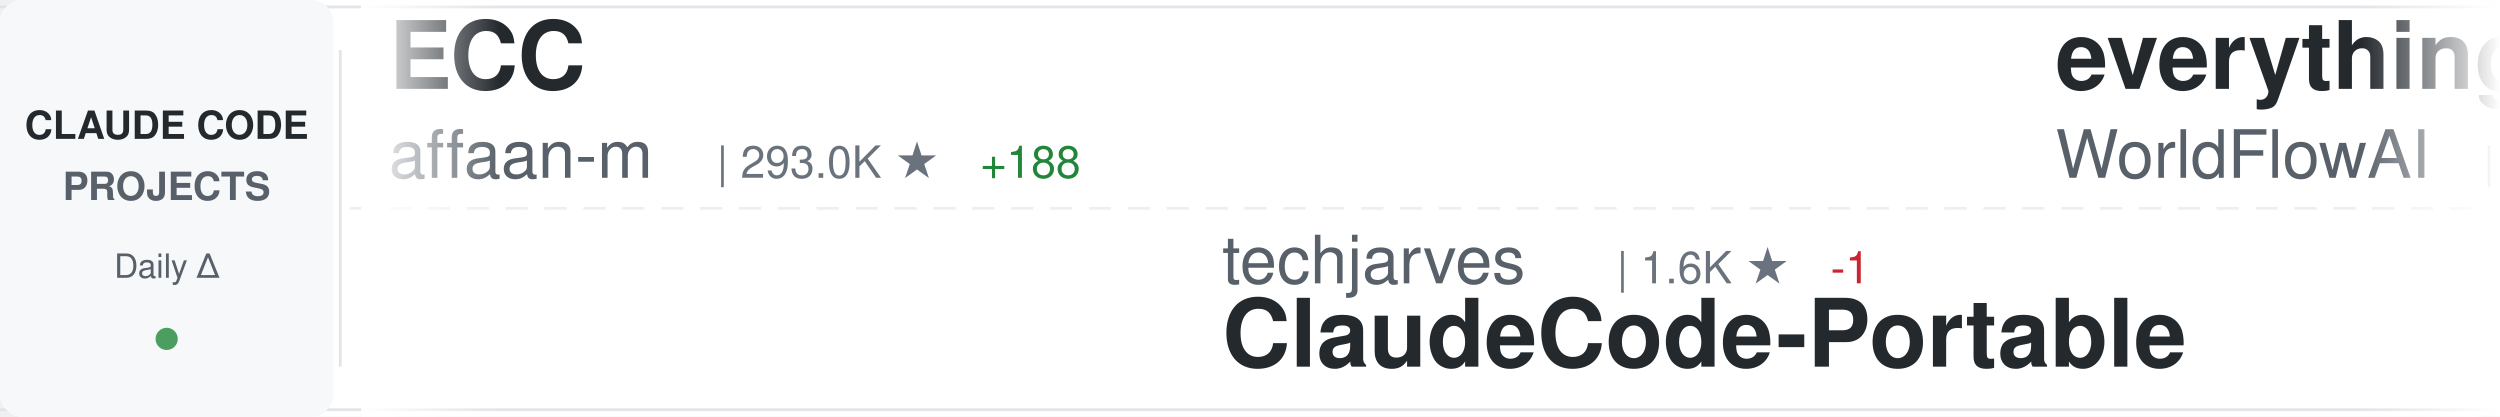
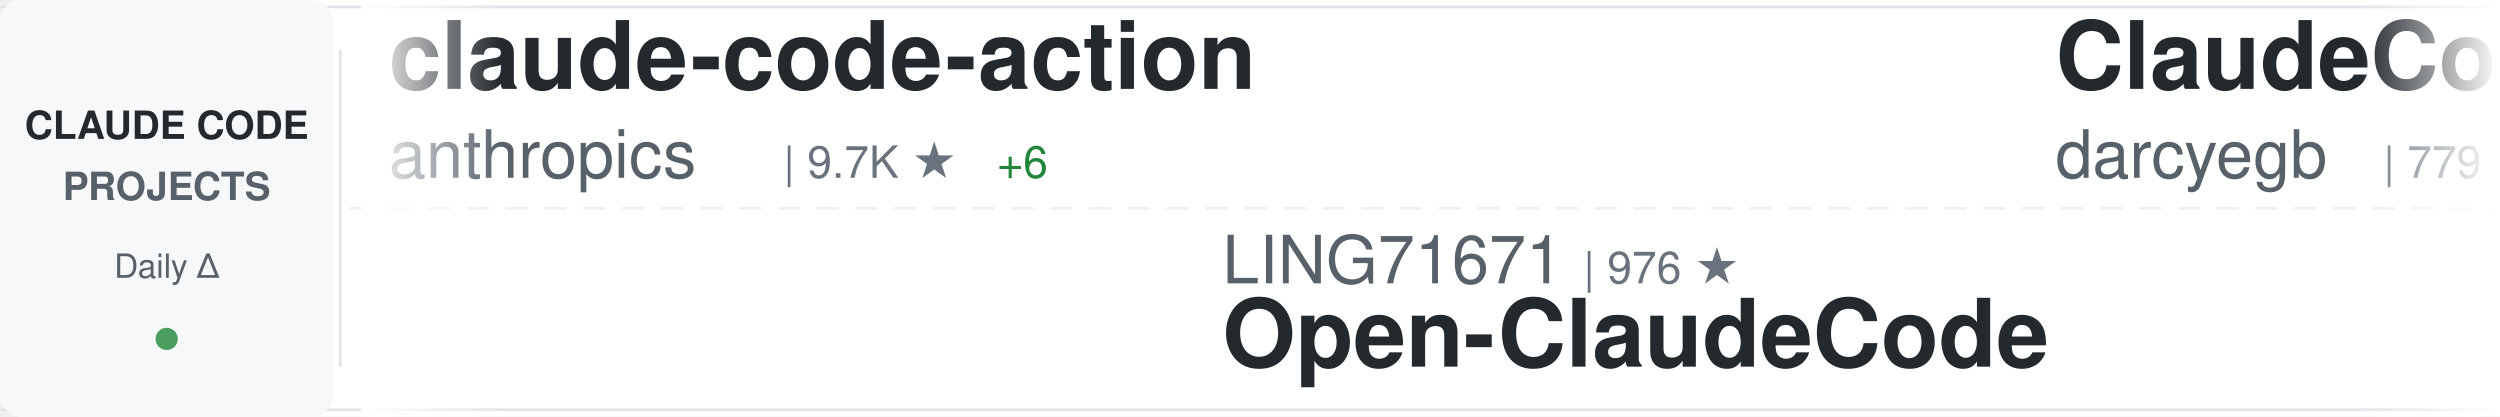
<svg xmlns="http://www.w3.org/2000/svg" width="900" height="150">
  <defs>
    <linearGradient id="awesomeLeftFade" x1="0%" y1="0%" x2="100%" y2="0%">
      <stop offset="0%" style="stop-color:#ffffff;stop-opacity:1" />
      <stop offset="100%" style="stop-color:#ffffff;stop-opacity:0" />
    </linearGradient>
    <linearGradient id="awesomeRightFade" x1="0%" y1="0%" x2="100%" y2="0%">
      <stop offset="0%" style="stop-color:#ffffff;stop-opacity:0" />
      <stop offset="100%" style="stop-color:#ffffff;stop-opacity:1" />
    </linearGradient>
  </defs>
  <rect width="900" height="150" fill="#ffffff" rx="8" />
  <rect x="0" y="2" width="900" height="1" fill="#e1e4e8" />
  <rect x="0" y="147" width="900" height="1" fill="#e1e4e8" />
  <line x1="0" y1="75" x2="900" y2="75" stroke="#e1e4e8" stroke-width="1" stroke-dasharray="8 6" opacity="0.6" />
  <rect x="0" y="0" width="120" height="150" fill="#f6f8fa" rx="8" />
  <text x="60" y="50" font-family="-apple-system, BlinkMacSystemFont, 'Segoe UI', Helvetica, Arial, sans-serif" font-size="14" font-weight="600" fill="#24292e" text-anchor="middle">CLAUDE CODE</text>
  <text x="60" y="72" font-family="-apple-system, BlinkMacSystemFont, 'Segoe UI', Helvetica, Arial, sans-serif" font-size="14" font-weight="600" fill="#586069" text-anchor="middle">PROJECTS</text>
  <text x="60" y="100" font-family="-apple-system, BlinkMacSystemFont, 'Segoe UI', Helvetica, Arial, sans-serif" font-size="12" font-weight="500" fill="#586069" text-anchor="middle">Daily Δ</text>
  <circle cx="60" cy="122" r="4" fill="#22863a" opacity="0.8" />
  <rect x="122" y="18" width="1" height="114" fill="#e1e4e8" />
  <clipPath id="awesomeTickerClip">
    <rect x="130" y="0" width="770" height="150" />
  </clipPath>
  <g clip-path="url(#awesomeTickerClip)">
    <g id="awesomeTickerItems">
      <animateTransform attributeName="transform" attributeType="XML" type="translate" from="0 0" to="-3000 0" dur="54s" repeatCount="indefinite" />
      <g transform="translate(0, 0)">
+         <text x="140" y="32" font-family="-apple-system, BlinkMacSystemFont, 'Segoe UI', Helvetica, Arial, sans-serif" font-size="34" font-weight="600" fill="#24292e">claude-code-action</text>
+         <text x="140" y="64" font-family="-apple-system, BlinkMacSystemFont, 'Segoe UI', Helvetica, Arial, sans-serif" font-size="24" font-weight="400" fill="#586069">anthropics</text>
+         <text x="282" y="64" font-family="-apple-system, BlinkMacSystemFont, 'Segoe UI', Helvetica, Arial, sans-serif" font-size="16" font-weight="500" fill="#6a737d">| 9.7K ★</text>
+         <text x="359" y="64" font-family="-apple-system, BlinkMacSystemFont, 'Segoe UI', Helvetica, Arial, sans-serif" font-size="16" font-weight="500" fill="#22863a"> +6</text>
+       </g>
+       <g transform="translate(300, 0)">
+         <text x="140" y="102" font-family="-apple-system, BlinkMacSystemFont, 'Segoe UI', Helvetica, Arial, sans-serif" font-size="24" font-weight="400" fill="#586069">LING71671</text>
+         <text x="270" y="102" font-family="-apple-system, BlinkMacSystemFont, 'Segoe UI', Helvetica, Arial, sans-serif" font-size="16" font-weight="500" fill="#6a737d">| 976 ★</text>
+         <text x="140" y="132" font-family="-apple-system, BlinkMacSystemFont, 'Segoe UI', Helvetica, Arial, sans-serif" font-size="34" font-weight="600" fill="#24292e">Open-ClaudeCode</text>
+       </g>
+       <g transform="translate(600, 0)">
+         <text x="140" y="32" font-family="-apple-system, BlinkMacSystemFont, 'Segoe UI', Helvetica, Arial, sans-serif" font-size="34" font-weight="600" fill="#24292e">ClaudeCodeAgents</text>
+         <text x="140" y="64" font-family="-apple-system, BlinkMacSystemFont, 'Segoe UI', Helvetica, Arial, sans-serif" font-size="24" font-weight="400" fill="#586069">darcyegb</text>
+         <text x="258" y="64" font-family="-apple-system, BlinkMacSystemFont, 'Segoe UI', Helvetica, Arial, sans-serif" font-size="16" font-weight="500" fill="#6a737d">| 779 ★</text>
+       </g>
+       <g transform="translate(900, 0)">
+         <text x="140" y="102" font-family="-apple-system, BlinkMacSystemFont, 'Segoe UI', Helvetica, Arial, sans-serif" font-size="24" font-weight="400" fill="#586069">ykdojo</text>
+         <text x="234" y="102" font-family="-apple-system, BlinkMacSystemFont, 'Segoe UI', Helvetica, Arial, sans-serif" font-size="16" font-weight="500" fill="#6a737d">| 10.3K ★</text>
+         <text x="320" y="102" font-family="-apple-system, BlinkMacSystemFont, 'Segoe UI', Helvetica, Arial, sans-serif" font-size="16" font-weight="500" fill="#22863a"> +2</text>
+         <text x="140" y="132" font-family="-apple-system, BlinkMacSystemFont, 'Segoe UI', Helvetica, Arial, sans-serif" font-size="34" font-weight="600" fill="#24292e">claude-code-tips</text>
+       </g>
+       <g transform="translate(1200, 0)">
+         <text x="140" y="32" font-family="-apple-system, BlinkMacSystemFont, 'Segoe UI', Helvetica, Arial, sans-serif" font-size="34" font-weight="600" fill="#24292e">claude-code-ultimate-gui...</text>
+         <text x="140" y="64" font-family="-apple-system, BlinkMacSystemFont, 'Segoe UI', Helvetica, Arial, sans-serif" font-size="24" font-weight="400" fill="#586069">FlorianBruniaux</text>
+         <text x="342" y="64" font-family="-apple-system, BlinkMacSystemFont, 'Segoe UI', Helvetica, Arial, sans-serif" font-size="16" font-weight="500" fill="#6a737d">| 6.3K ★</text>
+         <text x="419" y="64" font-family="-apple-system, BlinkMacSystemFont, 'Segoe UI', Helvetica, Arial, sans-serif" font-size="16" font-weight="500" fill="#22863a"> +1</text>
+       </g>
+       <g transform="translate(1500, 0)">
+         <text x="140" y="102" font-family="-apple-system, BlinkMacSystemFont, 'Segoe UI', Helvetica, Arial, sans-serif" font-size="24" font-weight="400" fill="#586069">huangjia2019</text>
+         <text x="306" y="102" font-family="-apple-system, BlinkMacSystemFont, 'Segoe UI', Helvetica, Arial, sans-serif" font-size="16" font-weight="500" fill="#6a737d">| 1.1K ★</text>
+         <text x="140" y="132" font-family="-apple-system, BlinkMacSystemFont, 'Segoe UI', Helvetica, Arial, sans-serif" font-size="34" font-weight="600" fill="#24292e">claude-code-engineering</text>
+       </g>
+       <g transform="translate(1800, 0)">
+         <text x="140" y="32" font-family="-apple-system, BlinkMacSystemFont, 'Segoe UI', Helvetica, Arial, sans-serif" font-size="34" font-weight="600" fill="#24292e">everything-claude-code-z...</text>
+         <text x="140" y="64" font-family="-apple-system, BlinkMacSystemFont, 'Segoe UI', Helvetica, Arial, sans-serif" font-size="24" font-weight="400" fill="#586069">xu-xiang</text>
+         <text x="258" y="64" font-family="-apple-system, BlinkMacSystemFont, 'Segoe UI', Helvetica, Arial, sans-serif" font-size="16" font-weight="500" fill="#6a737d">| 2.0K ★</text>
+       </g>
+       <g transform="translate(2100, 0)">
+         <text x="140" y="102" font-family="-apple-system, BlinkMacSystemFont, 'Segoe UI', Helvetica, Arial, sans-serif" font-size="24" font-weight="400" fill="#586069">davila7</text>
+         <text x="246" y="102" font-family="-apple-system, BlinkMacSystemFont, 'Segoe UI', Helvetica, Arial, sans-serif" font-size="16" font-weight="500" fill="#6a737d">| 33.0K ★</text>
+         <text x="332" y="102" font-family="-apple-system, BlinkMacSystemFont, 'Segoe UI', Helvetica, Arial, sans-serif" font-size="16" font-weight="500" fill="#22863a"> +11</text>
+         <text x="140" y="132" font-family="-apple-system, BlinkMacSystemFont, 'Segoe UI', Helvetica, Arial, sans-serif" font-size="34" font-weight="600" fill="#24292e">claude-code-templates</text>
+       </g>
+       <g transform="translate(2400, 0)">
        <text x="140" y="32" font-family="-apple-system, BlinkMacSystemFont, 'Segoe UI', Helvetica, Arial, sans-serif" font-size="34" font-weight="600" fill="#24292e">ECC</text>
        <text x="140" y="64" font-family="-apple-system, BlinkMacSystemFont, 'Segoe UI', Helvetica, Arial, sans-serif" font-size="24" font-weight="400" fill="#586069">affaan-m</text>
-         <text x="258" y="64" font-family="-apple-system, BlinkMacSystemFont, 'Segoe UI', Helvetica, Arial, sans-serif" font-size="16" font-weight="500" fill="#6a737d">| 293.0K ★</text>
-         <text x="353" y="64" font-family="-apple-system, BlinkMacSystemFont, 'Segoe UI', Helvetica, Arial, sans-serif" font-size="16" font-weight="500" fill="#22863a"> +188</text>
-       </g>
-       <g transform="translate(300, 0)">
-         <text x="140" y="102" font-family="-apple-system, BlinkMacSystemFont, 'Segoe UI', Helvetica, Arial, sans-serif" font-size="24" font-weight="400" fill="#586069">techjarves</text>
-         <text x="282" y="102" font-family="-apple-system, BlinkMacSystemFont, 'Segoe UI', Helvetica, Arial, sans-serif" font-size="16" font-weight="500" fill="#6a737d">| 1.6K ★</text>
-         <text x="359" y="102" font-family="-apple-system, BlinkMacSystemFont, 'Segoe UI', Helvetica, Arial, sans-serif" font-size="16" font-weight="500" fill="#cb2431"> -1</text>
-         <text x="140" y="132" font-family="-apple-system, BlinkMacSystemFont, 'Segoe UI', Helvetica, Arial, sans-serif" font-size="34" font-weight="600" fill="#24292e">ClaudeCode-Portable</text>
-       </g>
-       <g transform="translate(600, 0)">
-         <text x="140" y="32" font-family="-apple-system, BlinkMacSystemFont, 'Segoe UI', Helvetica, Arial, sans-serif" font-size="34" font-weight="600" fill="#24292e">everything-claude-code</text>
-         <text x="140" y="64" font-family="-apple-system, BlinkMacSystemFont, 'Segoe UI', Helvetica, Arial, sans-serif" font-size="24" font-weight="400" fill="#586069">WorldFlowAI</text>
-         <text x="294" y="64" font-family="-apple-system, BlinkMacSystemFont, 'Segoe UI', Helvetica, Arial, sans-serif" font-size="16" font-weight="500" fill="#6a737d">| 5.6K ★</text>
-         <text x="371" y="64" font-family="-apple-system, BlinkMacSystemFont, 'Segoe UI', Helvetica, Arial, sans-serif" font-size="16" font-weight="500" fill="#22863a"> +15</text>
-       </g>
-       <g transform="translate(900, 0)">
-         <text x="140" y="102" font-family="-apple-system, BlinkMacSystemFont, 'Segoe UI', Helvetica, Arial, sans-serif" font-size="24" font-weight="400" fill="#586069">mrpaidsocial</text>
-         <text x="306" y="102" font-family="-apple-system, BlinkMacSystemFont, 'Segoe UI', Helvetica, Arial, sans-serif" font-size="16" font-weight="500" fill="#6a737d">| 1.6K ★</text>
-         <text x="140" y="132" font-family="-apple-system, BlinkMacSystemFont, 'Segoe UI', Helvetica, Arial, sans-serif" font-size="34" font-weight="600" fill="#24292e">arcads-claude-code-mrpai...</text>
-       </g>
-       <g transform="translate(1200, 0)">
-         <text x="140" y="32" font-family="-apple-system, BlinkMacSystemFont, 'Segoe UI', Helvetica, Arial, sans-serif" font-size="34" font-weight="600" fill="#24292e">claude-code-guide</text>
-         <text x="140" y="64" font-family="-apple-system, BlinkMacSystemFont, 'Segoe UI', Helvetica, Arial, sans-serif" font-size="24" font-weight="400" fill="#586069">zebbern</text>
-         <text x="246" y="64" font-family="-apple-system, BlinkMacSystemFont, 'Segoe UI', Helvetica, Arial, sans-serif" font-size="16" font-weight="500" fill="#6a737d">| 4.7K ★</text>
-         <text x="323" y="64" font-family="-apple-system, BlinkMacSystemFont, 'Segoe UI', Helvetica, Arial, sans-serif" font-size="16" font-weight="500" fill="#cb2431"> -1</text>
-       </g>
-       <g transform="translate(1500, 0)">
-         <text x="140" y="102" font-family="-apple-system, BlinkMacSystemFont, 'Segoe UI', Helvetica, Arial, sans-serif" font-size="24" font-weight="400" fill="#586069">Pimzino</text>
-         <text x="246" y="102" font-family="-apple-system, BlinkMacSystemFont, 'Segoe UI', Helvetica, Arial, sans-serif" font-size="16" font-weight="500" fill="#6a737d">| 3.9K ★</text>
-         <text x="140" y="132" font-family="-apple-system, BlinkMacSystemFont, 'Segoe UI', Helvetica, Arial, sans-serif" font-size="34" font-weight="600" fill="#24292e">claude-code-spec-workflo...</text>
-       </g>
-       <g transform="translate(1800, 0)">
-         <text x="140" y="32" font-family="-apple-system, BlinkMacSystemFont, 'Segoe UI', Helvetica, Arial, sans-serif" font-size="34" font-weight="600" fill="#24292e">andrej-karpathy-skills</text>
-         <text x="140" y="64" font-family="-apple-system, BlinkMacSystemFont, 'Segoe UI', Helvetica, Arial, sans-serif" font-size="24" font-weight="400" fill="#586069">multica-ai</text>
-         <text x="282" y="64" font-family="-apple-system, BlinkMacSystemFont, 'Segoe UI', Helvetica, Arial, sans-serif" font-size="16" font-weight="500" fill="#6a737d">| 226.6K ★</text>
-         <text x="377" y="64" font-family="-apple-system, BlinkMacSystemFont, 'Segoe UI', Helvetica, Arial, sans-serif" font-size="16" font-weight="500" fill="#22863a"> +103</text>
-       </g>
-       <g transform="translate(2100, 0)">
-         <text x="140" y="102" font-family="-apple-system, BlinkMacSystemFont, 'Segoe UI', Helvetica, Arial, sans-serif" font-size="24" font-weight="400" fill="#586069">777genius</text>
-         <text x="270" y="102" font-family="-apple-system, BlinkMacSystemFont, 'Segoe UI', Helvetica, Arial, sans-serif" font-size="16" font-weight="500" fill="#6a737d">| 937 ★</text>
-         <text x="338" y="102" font-family="-apple-system, BlinkMacSystemFont, 'Segoe UI', Helvetica, Arial, sans-serif" font-size="16" font-weight="500" fill="#22863a"> +1</text>
-         <text x="140" y="132" font-family="-apple-system, BlinkMacSystemFont, 'Segoe UI', Helvetica, Arial, sans-serif" font-size="34" font-weight="600" fill="#24292e">claude-code-source-code</text>
-       </g>
-       <g transform="translate(2400, 0)">
-         <text x="140" y="32" font-family="-apple-system, BlinkMacSystemFont, 'Segoe UI', Helvetica, Arial, sans-serif" font-size="34" font-weight="600" fill="#24292e">claude-code-skills</text>
-         <text x="140" y="64" font-family="-apple-system, BlinkMacSystemFont, 'Segoe UI', Helvetica, Arial, sans-serif" font-size="24" font-weight="400" fill="#586069">daymade</text>
-         <text x="246" y="64" font-family="-apple-system, BlinkMacSystemFont, 'Segoe UI', Helvetica, Arial, sans-serif" font-size="16" font-weight="500" fill="#6a737d">| 1.5K ★</text>
-         <text x="323" y="64" font-family="-apple-system, BlinkMacSystemFont, 'Segoe UI', Helvetica, Arial, sans-serif" font-size="16" font-weight="500" fill="#22863a"> +1</text>
+         <text x="258" y="64" font-family="-apple-system, BlinkMacSystemFont, 'Segoe UI', Helvetica, Arial, sans-serif" font-size="16" font-weight="500" fill="#6a737d">| 293.3K ★</text>
+         <text x="353" y="64" font-family="-apple-system, BlinkMacSystemFont, 'Segoe UI', Helvetica, Arial, sans-serif" font-size="16" font-weight="500" fill="#22863a"> +218</text>
      </g>
      <g transform="translate(2700, 0)">
-         <text x="140" y="102" font-family="-apple-system, BlinkMacSystemFont, 'Segoe UI', Helvetica, Arial, sans-serif" font-size="24" font-weight="400" fill="#586069">chauncygu</text>
-         <text x="270" y="102" font-family="-apple-system, BlinkMacSystemFont, 'Segoe UI', Helvetica, Arial, sans-serif" font-size="16" font-weight="500" fill="#6a737d">| 2.9K ★</text>
-         <text x="347" y="102" font-family="-apple-system, BlinkMacSystemFont, 'Segoe UI', Helvetica, Arial, sans-serif" font-size="16" font-weight="500" fill="#22863a"> +1</text>
-         <text x="140" y="132" font-family="-apple-system, BlinkMacSystemFont, 'Segoe UI', Helvetica, Arial, sans-serif" font-size="34" font-weight="600" fill="#24292e">collection-claude-code-s...</text>
+         <text x="140" y="102" font-family="-apple-system, BlinkMacSystemFont, 'Segoe UI', Helvetica, Arial, sans-serif" font-size="24" font-weight="400" fill="#586069">Yuyz0112</text>
+         <text x="258" y="102" font-family="-apple-system, BlinkMacSystemFont, 'Segoe UI', Helvetica, Arial, sans-serif" font-size="16" font-weight="500" fill="#6a737d">| 2.4K ★</text>
+         <text x="140" y="132" font-family="-apple-system, BlinkMacSystemFont, 'Segoe UI', Helvetica, Arial, sans-serif" font-size="34" font-weight="600" fill="#24292e">claude-code-reverse</text>
      </g>
      <g transform="translate(3000, 0)">
-         <text x="140" y="32" font-family="-apple-system, BlinkMacSystemFont, 'Segoe UI', Helvetica, Arial, sans-serif" font-size="34" font-weight="600" fill="#24292e">ECC</text>
-         <text x="140" y="64" font-family="-apple-system, BlinkMacSystemFont, 'Segoe UI', Helvetica, Arial, sans-serif" font-size="24" font-weight="400" fill="#586069">affaan-m</text>
-         <text x="258" y="64" font-family="-apple-system, BlinkMacSystemFont, 'Segoe UI', Helvetica, Arial, sans-serif" font-size="16" font-weight="500" fill="#6a737d">| 293.0K ★</text>
-         <text x="353" y="64" font-family="-apple-system, BlinkMacSystemFont, 'Segoe UI', Helvetica, Arial, sans-serif" font-size="16" font-weight="500" fill="#22863a"> +188</text>
+         <text x="140" y="32" font-family="-apple-system, BlinkMacSystemFont, 'Segoe UI', Helvetica, Arial, sans-serif" font-size="34" font-weight="600" fill="#24292e">claude-code-action</text>
+         <text x="140" y="64" font-family="-apple-system, BlinkMacSystemFont, 'Segoe UI', Helvetica, Arial, sans-serif" font-size="24" font-weight="400" fill="#586069">anthropics</text>
+         <text x="282" y="64" font-family="-apple-system, BlinkMacSystemFont, 'Segoe UI', Helvetica, Arial, sans-serif" font-size="16" font-weight="500" fill="#6a737d">| 9.7K ★</text>
+         <text x="359" y="64" font-family="-apple-system, BlinkMacSystemFont, 'Segoe UI', Helvetica, Arial, sans-serif" font-size="16" font-weight="500" fill="#22863a"> +6</text>
      </g>
      <g transform="translate(3300, 0)">
-         <text x="140" y="102" font-family="-apple-system, BlinkMacSystemFont, 'Segoe UI', Helvetica, Arial, sans-serif" font-size="24" font-weight="400" fill="#586069">techjarves</text>
-         <text x="282" y="102" font-family="-apple-system, BlinkMacSystemFont, 'Segoe UI', Helvetica, Arial, sans-serif" font-size="16" font-weight="500" fill="#6a737d">| 1.6K ★</text>
-         <text x="359" y="102" font-family="-apple-system, BlinkMacSystemFont, 'Segoe UI', Helvetica, Arial, sans-serif" font-size="16" font-weight="500" fill="#cb2431"> -1</text>
-         <text x="140" y="132" font-family="-apple-system, BlinkMacSystemFont, 'Segoe UI', Helvetica, Arial, sans-serif" font-size="34" font-weight="600" fill="#24292e">ClaudeCode-Portable</text>
+         <text x="140" y="102" font-family="-apple-system, BlinkMacSystemFont, 'Segoe UI', Helvetica, Arial, sans-serif" font-size="24" font-weight="400" fill="#586069">LING71671</text>
+         <text x="270" y="102" font-family="-apple-system, BlinkMacSystemFont, 'Segoe UI', Helvetica, Arial, sans-serif" font-size="16" font-weight="500" fill="#6a737d">| 976 ★</text>
+         <text x="140" y="132" font-family="-apple-system, BlinkMacSystemFont, 'Segoe UI', Helvetica, Arial, sans-serif" font-size="34" font-weight="600" fill="#24292e">Open-ClaudeCode</text>
      </g>
      <g transform="translate(3600, 0)">
-         <text x="140" y="32" font-family="-apple-system, BlinkMacSystemFont, 'Segoe UI', Helvetica, Arial, sans-serif" font-size="34" font-weight="600" fill="#24292e">everything-claude-code</text>
-         <text x="140" y="64" font-family="-apple-system, BlinkMacSystemFont, 'Segoe UI', Helvetica, Arial, sans-serif" font-size="24" font-weight="400" fill="#586069">WorldFlowAI</text>
-         <text x="294" y="64" font-family="-apple-system, BlinkMacSystemFont, 'Segoe UI', Helvetica, Arial, sans-serif" font-size="16" font-weight="500" fill="#6a737d">| 5.6K ★</text>
-         <text x="371" y="64" font-family="-apple-system, BlinkMacSystemFont, 'Segoe UI', Helvetica, Arial, sans-serif" font-size="16" font-weight="500" fill="#22863a"> +15</text>
+         <text x="140" y="32" font-family="-apple-system, BlinkMacSystemFont, 'Segoe UI', Helvetica, Arial, sans-serif" font-size="34" font-weight="600" fill="#24292e">ClaudeCodeAgents</text>
+         <text x="140" y="64" font-family="-apple-system, BlinkMacSystemFont, 'Segoe UI', Helvetica, Arial, sans-serif" font-size="24" font-weight="400" fill="#586069">darcyegb</text>
+         <text x="258" y="64" font-family="-apple-system, BlinkMacSystemFont, 'Segoe UI', Helvetica, Arial, sans-serif" font-size="16" font-weight="500" fill="#6a737d">| 779 ★</text>
      </g>
      <g transform="translate(3900, 0)">
-         <text x="140" y="102" font-family="-apple-system, BlinkMacSystemFont, 'Segoe UI', Helvetica, Arial, sans-serif" font-size="24" font-weight="400" fill="#586069">mrpaidsocial</text>
-         <text x="306" y="102" font-family="-apple-system, BlinkMacSystemFont, 'Segoe UI', Helvetica, Arial, sans-serif" font-size="16" font-weight="500" fill="#6a737d">| 1.6K ★</text>
-         <text x="140" y="132" font-family="-apple-system, BlinkMacSystemFont, 'Segoe UI', Helvetica, Arial, sans-serif" font-size="34" font-weight="600" fill="#24292e">arcads-claude-code-mrpai...</text>
+         <text x="140" y="102" font-family="-apple-system, BlinkMacSystemFont, 'Segoe UI', Helvetica, Arial, sans-serif" font-size="24" font-weight="400" fill="#586069">ykdojo</text>
+         <text x="234" y="102" font-family="-apple-system, BlinkMacSystemFont, 'Segoe UI', Helvetica, Arial, sans-serif" font-size="16" font-weight="500" fill="#6a737d">| 10.3K ★</text>
+         <text x="320" y="102" font-family="-apple-system, BlinkMacSystemFont, 'Segoe UI', Helvetica, Arial, sans-serif" font-size="16" font-weight="500" fill="#22863a"> +2</text>
+         <text x="140" y="132" font-family="-apple-system, BlinkMacSystemFont, 'Segoe UI', Helvetica, Arial, sans-serif" font-size="34" font-weight="600" fill="#24292e">claude-code-tips</text>
      </g>
    </g>
  </g>
  <rect x="130" y="0" width="50" height="150" fill="url(#awesomeLeftFade)" />
  <rect x="850" y="0" width="50" height="150" fill="url(#awesomeRightFade)" />
</svg>
